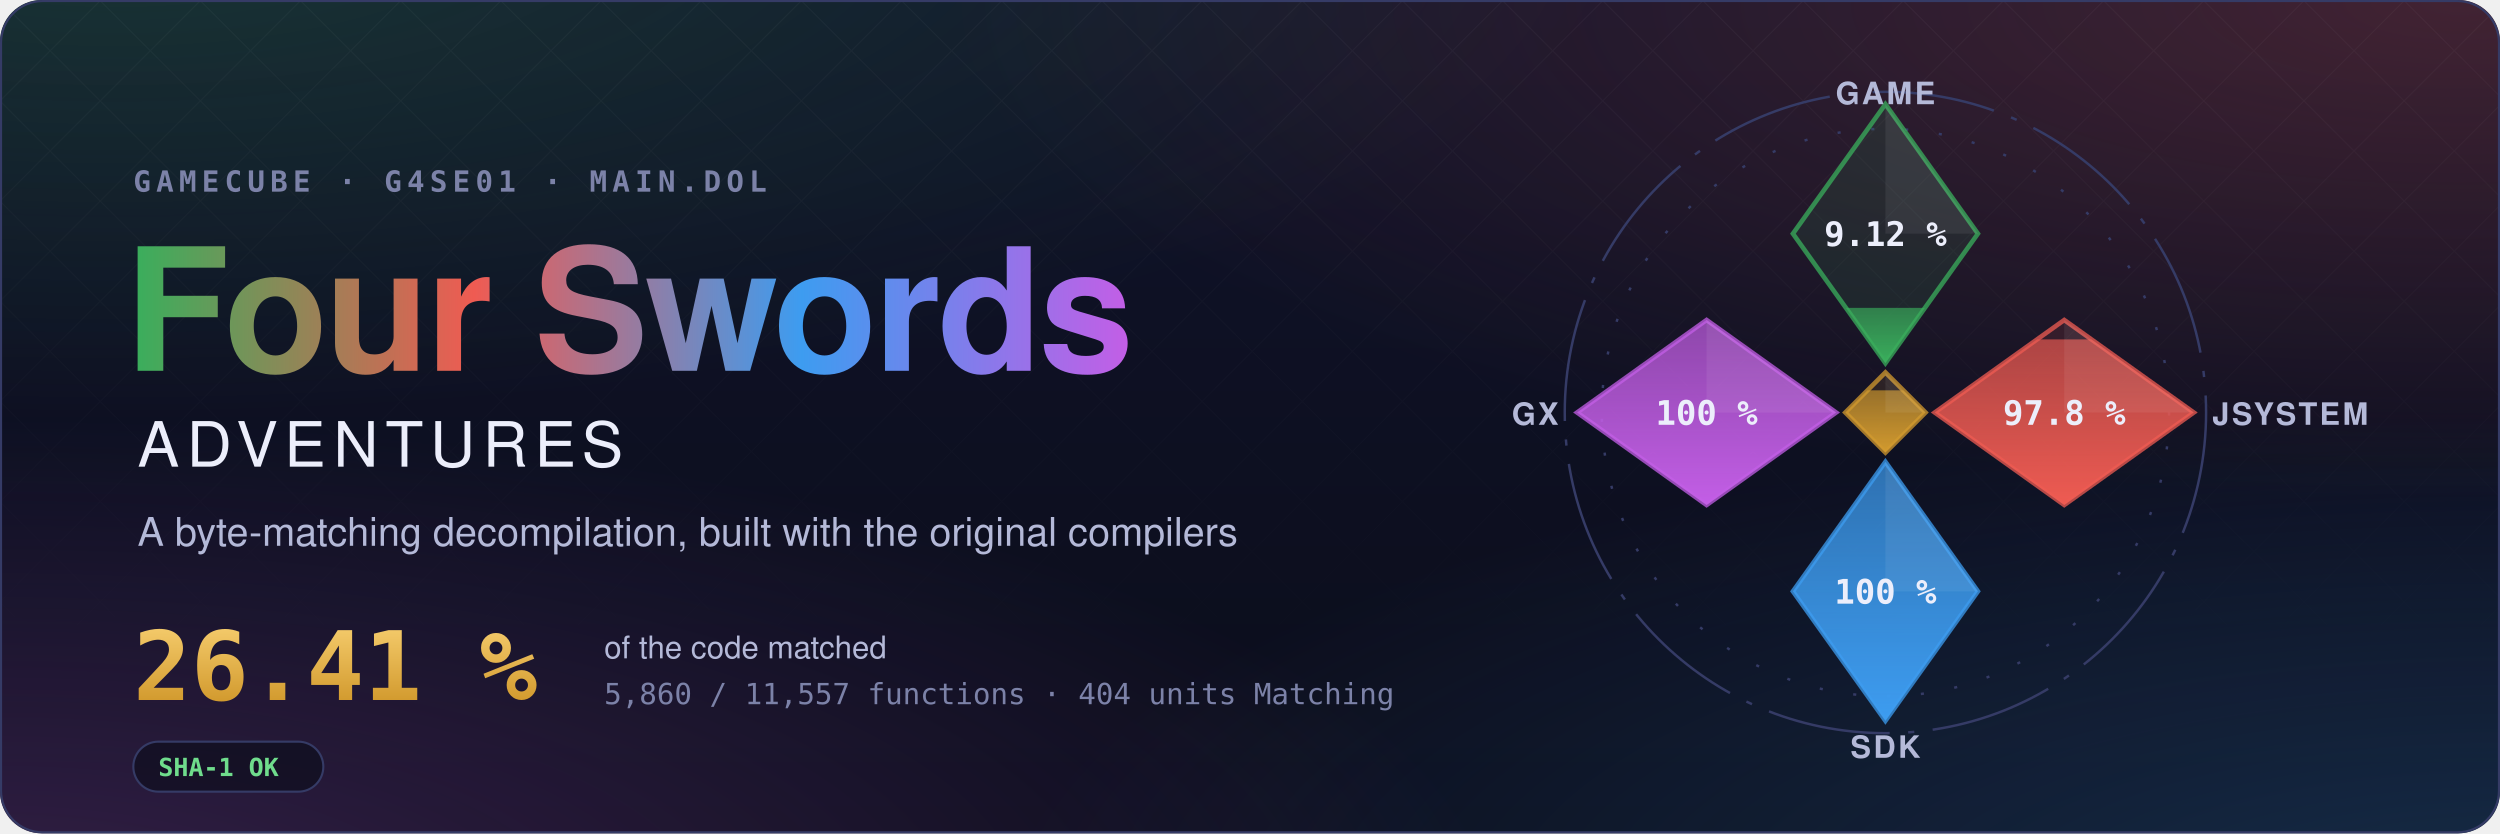
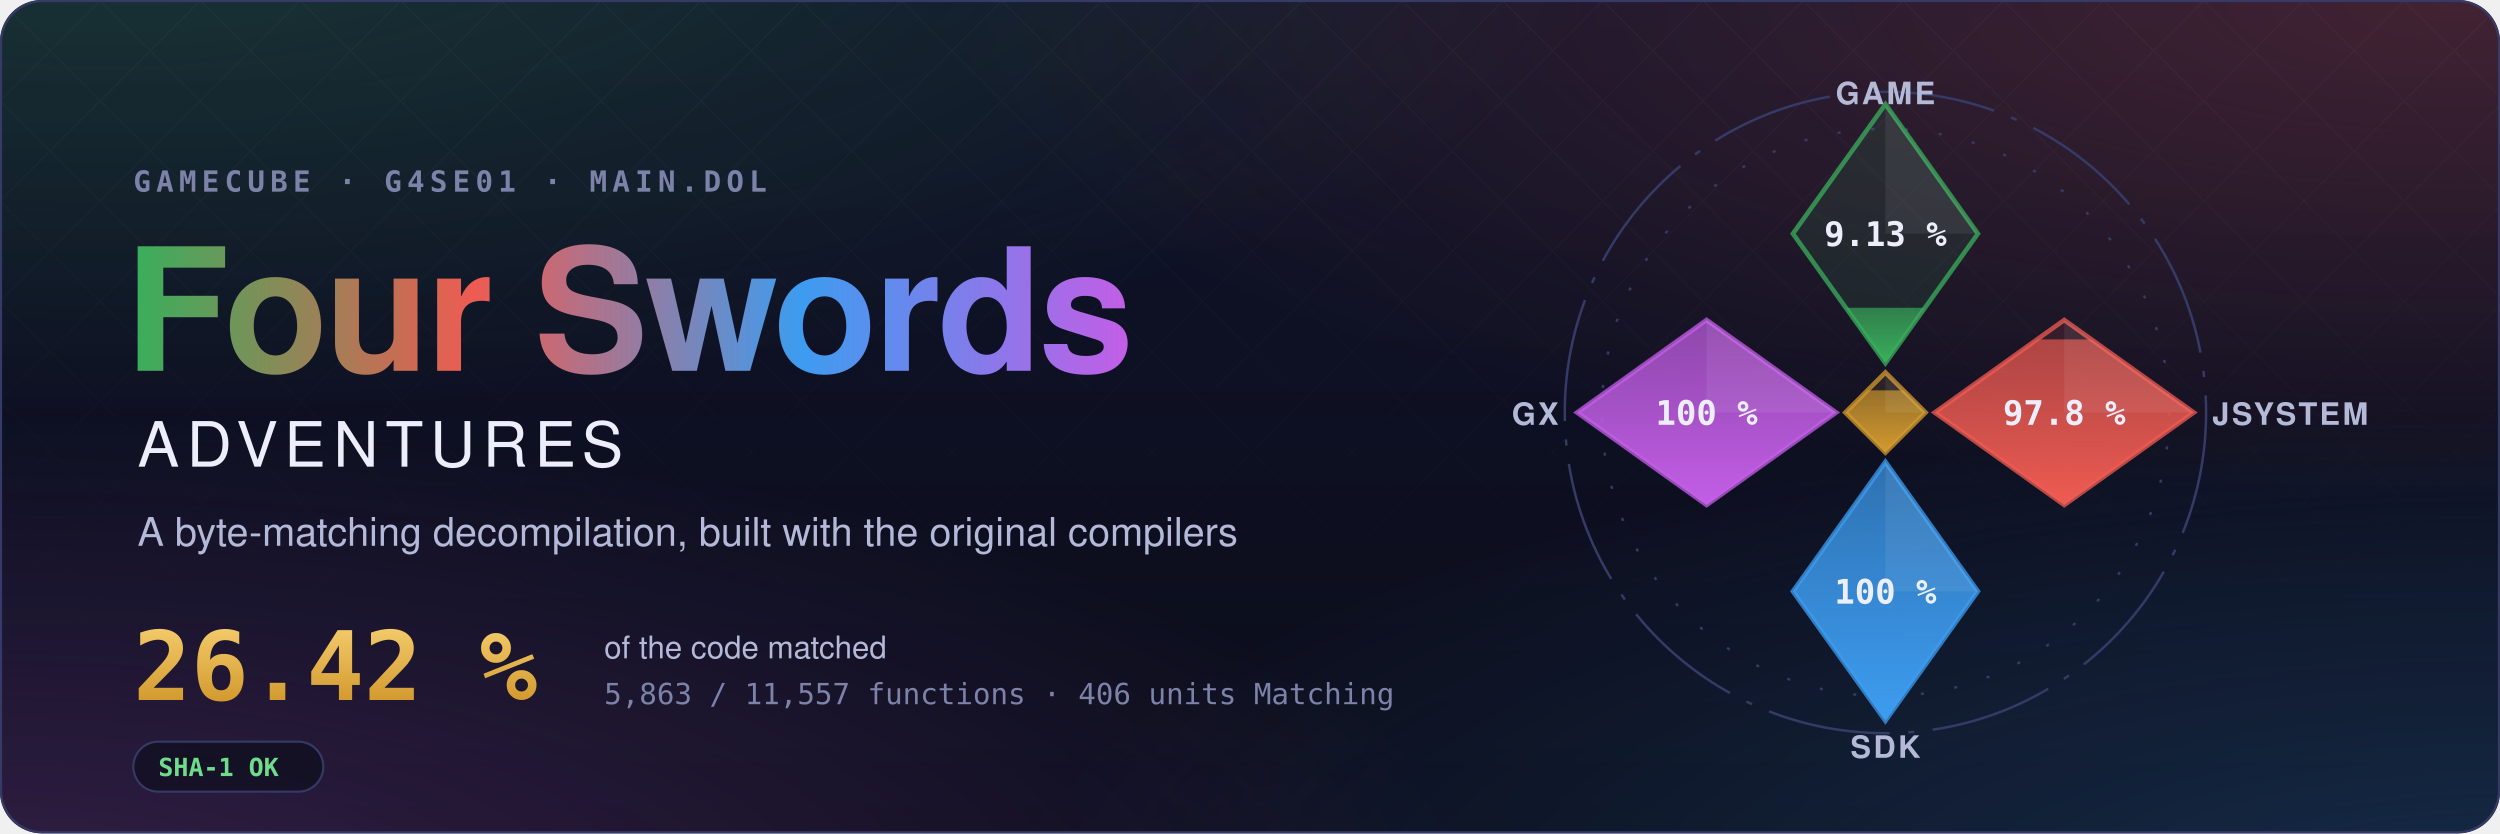
- <svg xmlns="http://www.w3.org/2000/svg" width="1200" height="400" viewBox="0 0 1200 400" role="img" aria-label="Four Swords Adventures decompilation: 26.41 % of the code matched, 5,860 of 11,557 functions">
+ <svg xmlns="http://www.w3.org/2000/svg" width="1200" height="400" viewBox="0 0 1200 400" role="img" aria-label="Four Swords Adventures decompilation: 26.42 % of the code matched, 5,863 of 11,557 functions">
  <style>text { font-family: -apple-system, BlinkMacSystemFont, 'Segoe UI', Helvetica, Arial, sans-serif; } .mono { font-family: ui-monospace, SFMono-Regular, 'SF Mono', Menlo, Consolas, monospace; } .spin { transform-box: fill-box; transform-origin: center; animation: spin 90s linear infinite; } @keyframes spin { to { transform: rotate(360deg); } } .rise { transform-box: fill-box; transform-origin: 50% 100%; animation: rise 1.6s cubic-bezier(.2,.8,.2,1) both; } @keyframes rise { from { transform: scaleY(0); } } @media (prefers-reduced-motion: reduce) { * { animation: none !important; } }</style>
  <defs>
    <radialGradient id="glow0" cx="0.05" cy="-0.1" r="0.6">
      <stop offset="0" stop-color="#3aae5c" stop-opacity="0.22" />
      <stop offset="1" stop-color="#3aae5c" stop-opacity="0" />
    </radialGradient>
    <radialGradient id="glow1" cx="0.98" cy="0.0" r="0.6">
      <stop offset="0" stop-color="#ef5b52" stop-opacity="0.22" />
      <stop offset="1" stop-color="#ef5b52" stop-opacity="0" />
    </radialGradient>
    <radialGradient id="glow2" cx="1.0" cy="1.1" r="0.6">
      <stop offset="0" stop-color="#3d9cf0" stop-opacity="0.22" />
      <stop offset="1" stop-color="#3d9cf0" stop-opacity="0" />
    </radialGradient>
    <radialGradient id="glow3" cx="0.0" cy="1.1" r="0.6">
      <stop offset="0" stop-color="#c35ee6" stop-opacity="0.22" />
      <stop offset="1" stop-color="#c35ee6" stop-opacity="0" />
    </radialGradient>
    <linearGradient id="sky" x1="0" y1="0" x2="0" y2="1">
      <stop offset="0" stop-color="#10132a" />
      <stop offset="1" stop-color="#0b0d1a" />
    </linearGradient>
    <linearGradient id="four" x1="0" y1="0" x2="1" y2="0">
      <stop offset="0" stop-color="#3aae5c" />
      <stop offset="0.34" stop-color="#ef5b52" />
      <stop offset="0.67" stop-color="#3d9cf0" />
      <stop offset="1" stop-color="#c35ee6" />
    </linearGradient>
    <linearGradient id="goldtext" x1="0" y1="0" x2="0" y2="1">
      <stop offset="0" stop-color="#f3c969" />
      <stop offset="1" stop-color="#d29a2e" />
    </linearGradient>
    <pattern id="lattice" width="34" height="34" patternUnits="userSpaceOnUse" patternTransform="rotate(45)">
      <path d="M0 0H34M0 0V34" stroke="#fff" stroke-opacity="0.035" />
    </pattern>
    <linearGradient id="fade" x1="0" y1="0" x2="0" y2="1">
      <stop offset="0" stop-color="#fff" />
      <stop offset="0.8" stop-color="#fff" stop-opacity="0" />
    </linearGradient>
    <mask id="fadeMask">
      <rect width="1200" height="400" fill="url(#fade)" />
    </mask>
    <clipPath id="card">
      <rect width="1200" height="400" rx="20" />
    </clipPath>
  </defs>
  <g clip-path="url(#card)">
    <rect width="1200" height="400" fill="url(#sky)" />
    <rect width="1200" height="400" fill="url(#glow0)" />
    <rect width="1200" height="400" fill="url(#glow1)" />
    <rect width="1200" height="400" fill="url(#glow2)" />
    <rect width="1200" height="400" fill="url(#glow3)" />
    <rect width="1200" height="400" fill="url(#lattice)" mask="url(#fadeMask)" />
  </g>
  <rect x="0.5" y="0.5" width="1199" height="399" rx="20" fill="none" stroke="#353b66" />
  <text x="64" y="92" class="mono" font-size="14" font-weight="600" letter-spacing="0.18em" fill="#7c82a8">GAMECUBE · G4SE01 · MAIN.DOL</text>
  <text x="60" y="178" font-size="82" font-weight="700" letter-spacing="-1.5" fill="url(#four)">Four Swords</text>
  <text x="66" y="224" font-size="30" font-weight="500" letter-spacing="0.12em" fill="#eceefb">ADVENTURES</text>
  <text x="66" y="262" font-size="19" fill="#b4b9d8">A byte-matching decompilation, built with the original compilers</text>
-   <text x="64" y="336" class="mono" font-size="46" font-weight="700" fill="url(#goldtext)">26.41 %</text>
+   <text x="64" y="336" class="mono" font-size="46" font-weight="700" fill="url(#goldtext)">26.42 %</text>
  <text x="290" y="316" font-size="15" fill="#b4b9d8">of the code matched</text>
-   <text x="290" y="338" class="mono" font-size="14" fill="#7c82a8">5,860 / 11,557 functions · 404 units Matching</text>
+   <text x="290" y="338" class="mono" font-size="14" fill="#7c82a8">5,863 / 11,557 functions · 406 units Matching</text>
  <g transform="translate(64 356)">
    <rect width="91.2" height="24" rx="12" fill="#0b0d1a" fill-opacity="0.6" stroke="#353b66" />
    <text x="12" y="16.5" class="mono" font-size="12" font-weight="600" fill="#6fdc8c">SHA-1 OK</text>
  </g>
  <defs>
    <clipPath id="ec-game">
      <path d="M0 -100L30 -58L0 -16L-30 -58Z" />
    </clipPath>
    <linearGradient id="eg-game" x1="0" y1="1" x2="0" y2="0">
      <stop offset="0" stop-color="#3aae5c" />
      <stop offset="1" stop-color="#3aae5c" stop-opacity="0.65" />
    </linearGradient>
    <clipPath id="ec-jsystem">
      <path d="M58 -30L100 0L58 30L16 0Z" />
    </clipPath>
    <linearGradient id="eg-jsystem" x1="0" y1="1" x2="0" y2="0">
      <stop offset="0" stop-color="#ef5b52" />
      <stop offset="1" stop-color="#ef5b52" stop-opacity="0.65" />
    </linearGradient>
    <clipPath id="ec-sdk">
      <path d="M0 16L30 58L0 100L-30 58Z" />
    </clipPath>
    <linearGradient id="eg-sdk" x1="0" y1="1" x2="0" y2="0">
      <stop offset="0" stop-color="#3d9cf0" />
      <stop offset="1" stop-color="#3d9cf0" stop-opacity="0.65" />
    </linearGradient>
    <clipPath id="ec-gx">
      <path d="M-58 -30L-16 0L-58 30L-100 0Z" />
    </clipPath>
    <linearGradient id="eg-gx" x1="0" y1="1" x2="0" y2="0">
      <stop offset="0" stop-color="#c35ee6" />
      <stop offset="1" stop-color="#c35ee6" stop-opacity="0.65" />
    </linearGradient>
    <clipPath id="ec-runtime">
      <path d="M0 -13L13 0L0 13L-13 0Z" />
    </clipPath>
    <linearGradient id="eg-runtime" x1="0" y1="1" x2="0" y2="0">
      <stop offset="0" stop-color="#d29a2e" />
      <stop offset="1" stop-color="#d29a2e" stop-opacity="0.65" />
    </linearGradient>
  </defs>
  <g transform="translate(905 198) scale(1.48)">
    <circle class="spin" r="104" fill="none" stroke="#353b66" stroke-width="0.8" stroke-dasharray="40 6 2 6" />
    <circle r="92" fill="none" stroke="#353b66" stroke-width="0.8" stroke-dasharray="1 10" />
    <path d="M0 -100L30 -58L0 -16L-30 -58Z" fill="#3aae5c" fill-opacity="0.12" stroke="#3aae5c" stroke-opacity="0.75" stroke-width="1.5" />
    <g clip-path="url(#ec-game)">
-       <rect class="rise" style="animation-delay:0.20s" x="-30" y="-33.94" width="60" height="17.94" fill="url(#eg-game)" />
+       <rect class="rise" style="animation-delay:0.20s" x="-30" y="-33.95" width="60" height="17.95" fill="url(#eg-game)" />
    </g>
    <path d="M0 -100L30 -58L0 -58Z" fill="#fff" fill-opacity="0.07" />
-     <text x="0" y="-54" text-anchor="middle" font-size="11" font-weight="700" fill="#eceefb" class="mono">9.12 %</text>
+     <text x="0" y="-54" text-anchor="middle" font-size="11" font-weight="700" fill="#eceefb" class="mono">9.13 %</text>
    <text x="0" y="-100" text-anchor="middle" font-size="10" font-weight="600" letter-spacing="0.08em" fill="#b4b9d8">GAME</text>
    <path d="M58 -30L100 0L58 30L16 0Z" fill="#ef5b52" fill-opacity="0.12" stroke="#ef5b52" stroke-opacity="0.75" stroke-width="1.5" />
    <g clip-path="url(#ec-jsystem)">
      <rect class="rise" style="animation-delay:0.35s" x="16" y="-23.70" width="84" height="53.70" fill="url(#eg-jsystem)" />
    </g>
    <path d="M58 -30L100 0L58 0Z" fill="#fff" fill-opacity="0.07" />
    <text x="58" y="4" text-anchor="middle" font-size="11" font-weight="700" fill="#eceefb" class="mono">97.8 %</text>
    <text x="106" y="4" text-anchor="start" font-size="10" font-weight="600" letter-spacing="0.08em" fill="#b4b9d8">JSYSTEM</text>
    <path d="M0 16L30 58L0 100L-30 58Z" fill="#3d9cf0" fill-opacity="0.12" stroke="#3d9cf0" stroke-opacity="0.75" stroke-width="1.5" />
    <g clip-path="url(#ec-sdk)">
      <rect class="rise" style="animation-delay:0.50s" x="-30" y="16.00" width="60" height="84.00" fill="url(#eg-sdk)" />
    </g>
    <path d="M0 16L30 58L0 58Z" fill="#fff" fill-opacity="0.07" />
    <text x="0" y="62" text-anchor="middle" font-size="11" font-weight="700" fill="#eceefb" class="mono">100 %</text>
    <text x="0" y="112" text-anchor="middle" font-size="10" font-weight="600" letter-spacing="0.08em" fill="#b4b9d8">SDK</text>
    <path d="M-58 -30L-16 0L-58 30L-100 0Z" fill="#c35ee6" fill-opacity="0.12" stroke="#c35ee6" stroke-opacity="0.75" stroke-width="1.5" />
    <g clip-path="url(#ec-gx)">
      <rect class="rise" style="animation-delay:0.65s" x="-100" y="-30.00" width="84" height="60.00" fill="url(#eg-gx)" />
    </g>
    <path d="M-58 -30L-16 0L-58 0Z" fill="#fff" fill-opacity="0.07" />
    <text x="-58" y="4" text-anchor="middle" font-size="11" font-weight="700" fill="#eceefb" class="mono">100 %</text>
    <text x="-106" y="4" text-anchor="end" font-size="10" font-weight="600" letter-spacing="0.08em" fill="#b4b9d8">GX</text>
    <path d="M0 -13L13 0L0 13L-13 0Z" fill="#d29a2e" fill-opacity="0.12" stroke="#d29a2e" stroke-opacity="0.75" stroke-width="1.5" />
    <g clip-path="url(#ec-runtime)">
      <rect class="rise" style="animation-delay:0.80s" x="-13" y="-7.18" width="26" height="20.18" fill="url(#eg-runtime)" />
    </g>
    <path d="M0 -13L13 0L0 0Z" fill="#fff" fill-opacity="0.07" />
  </g>
</svg>
